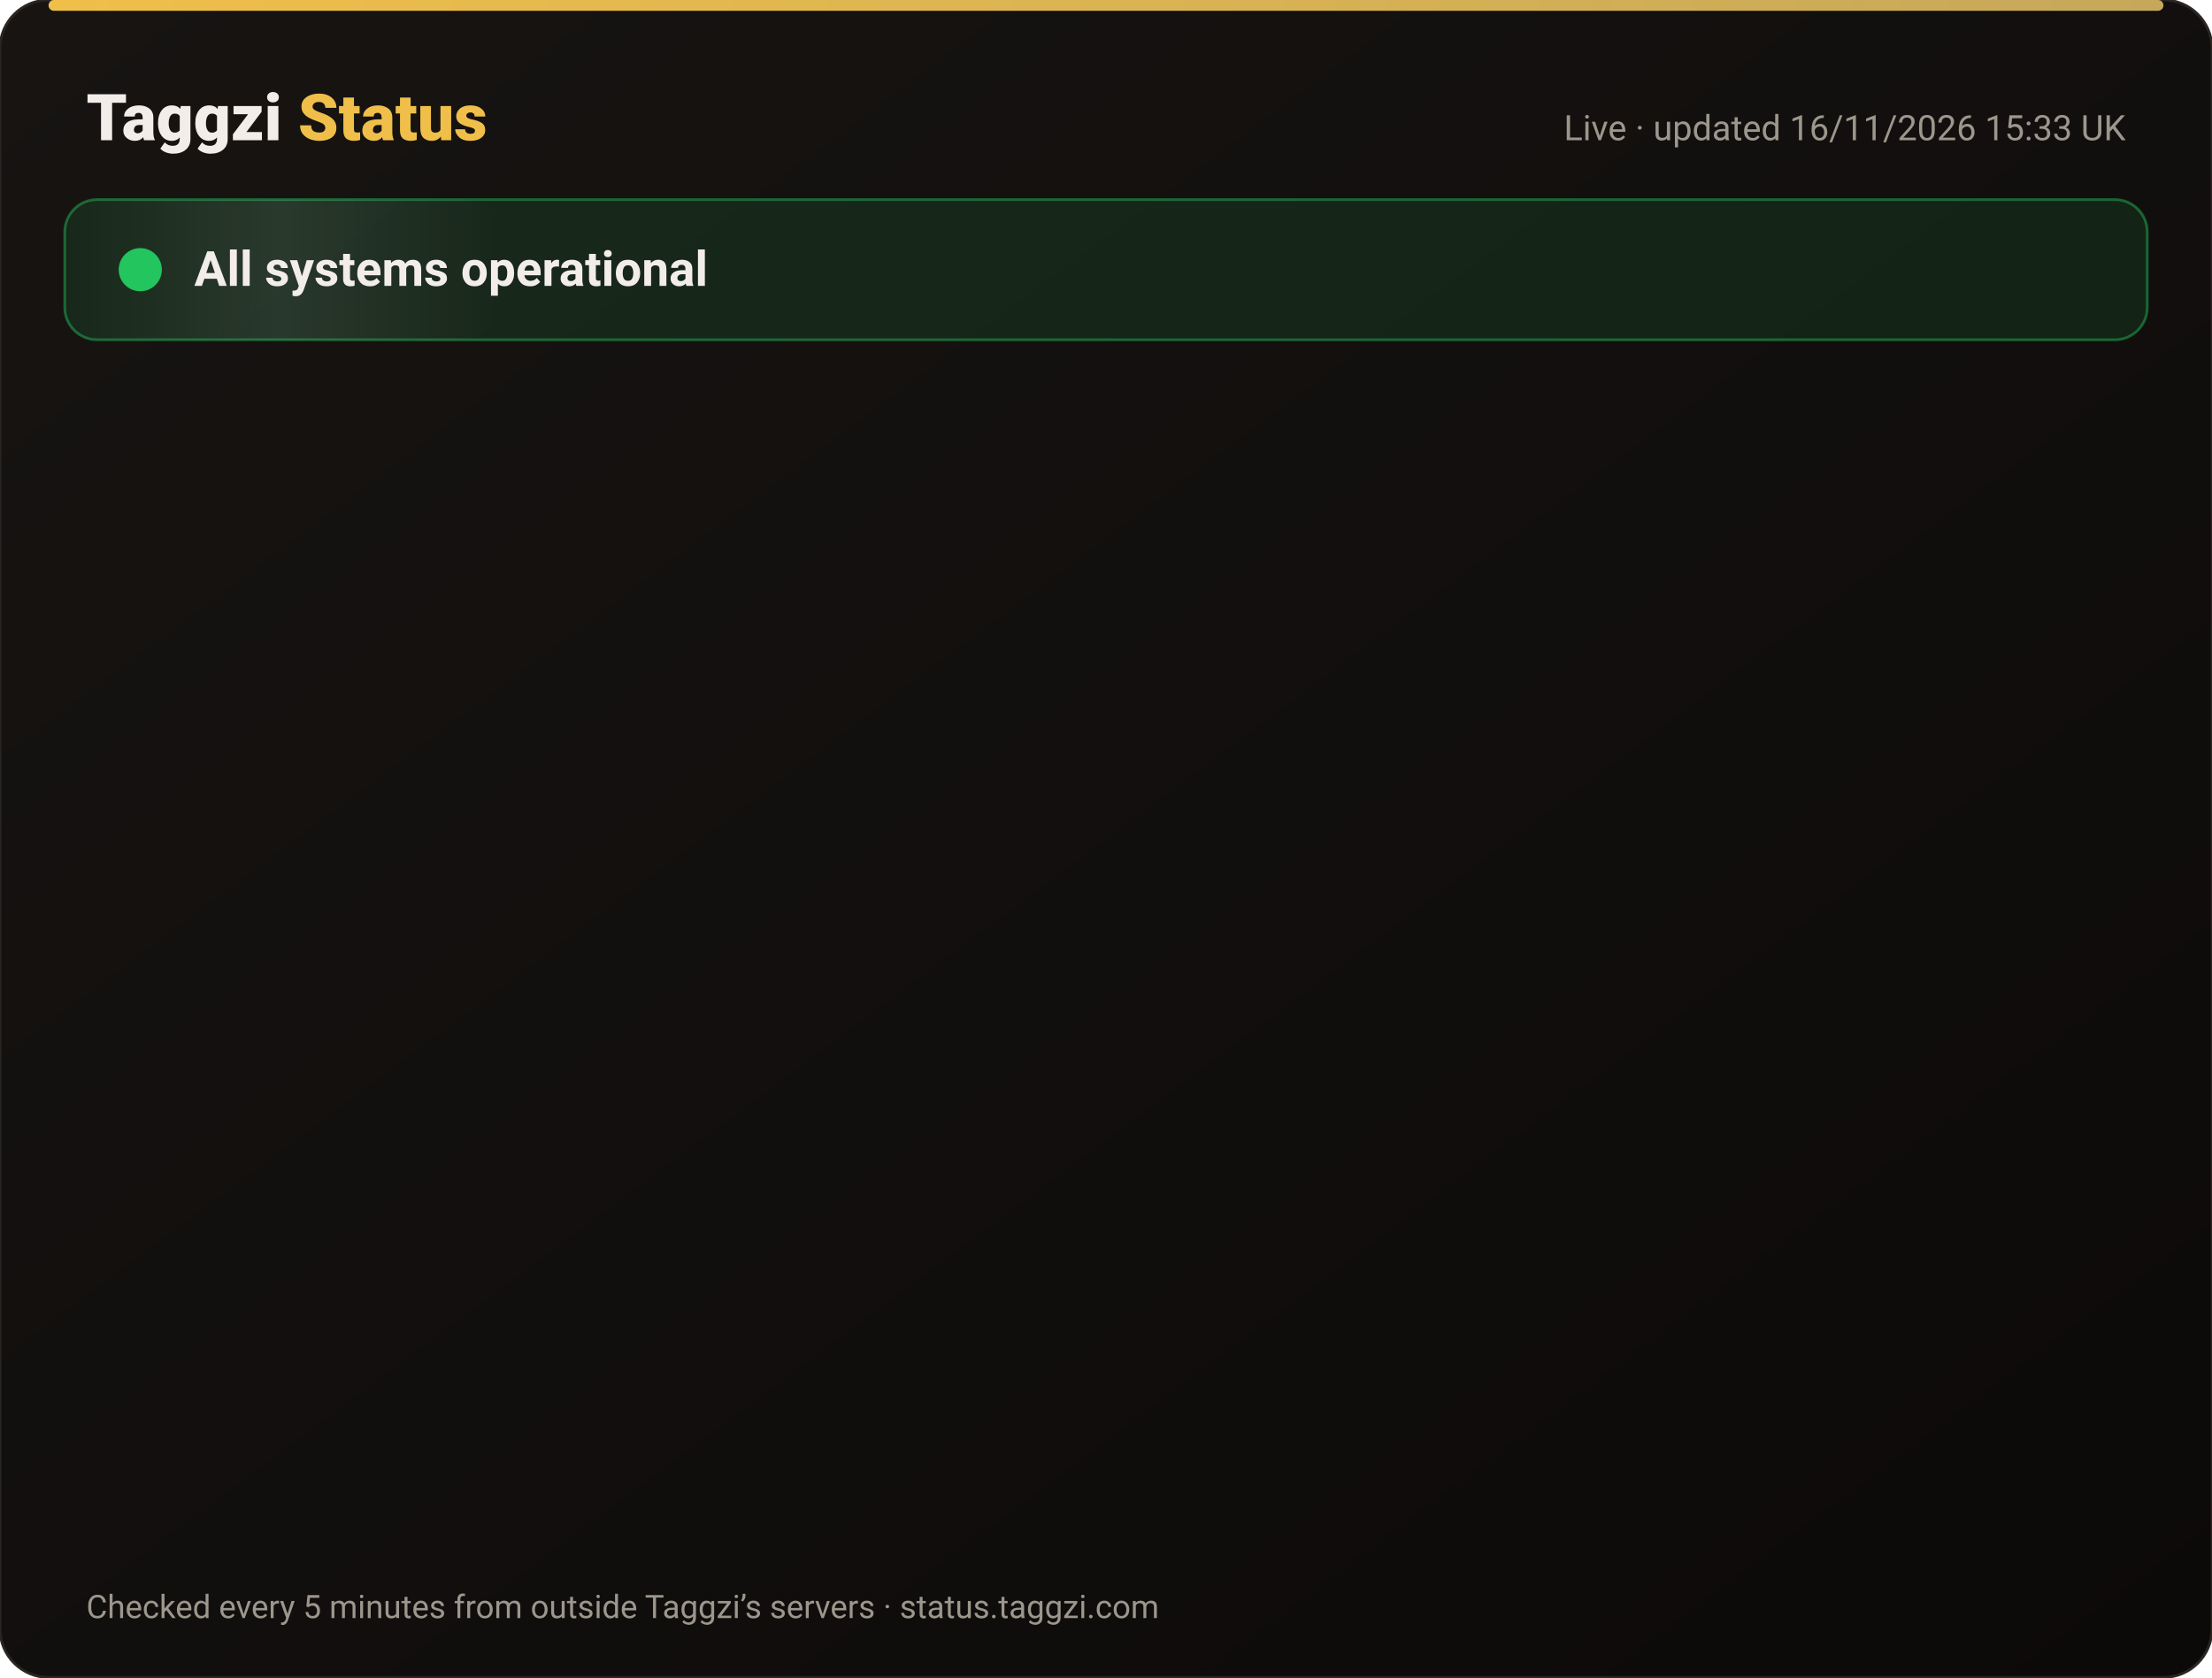
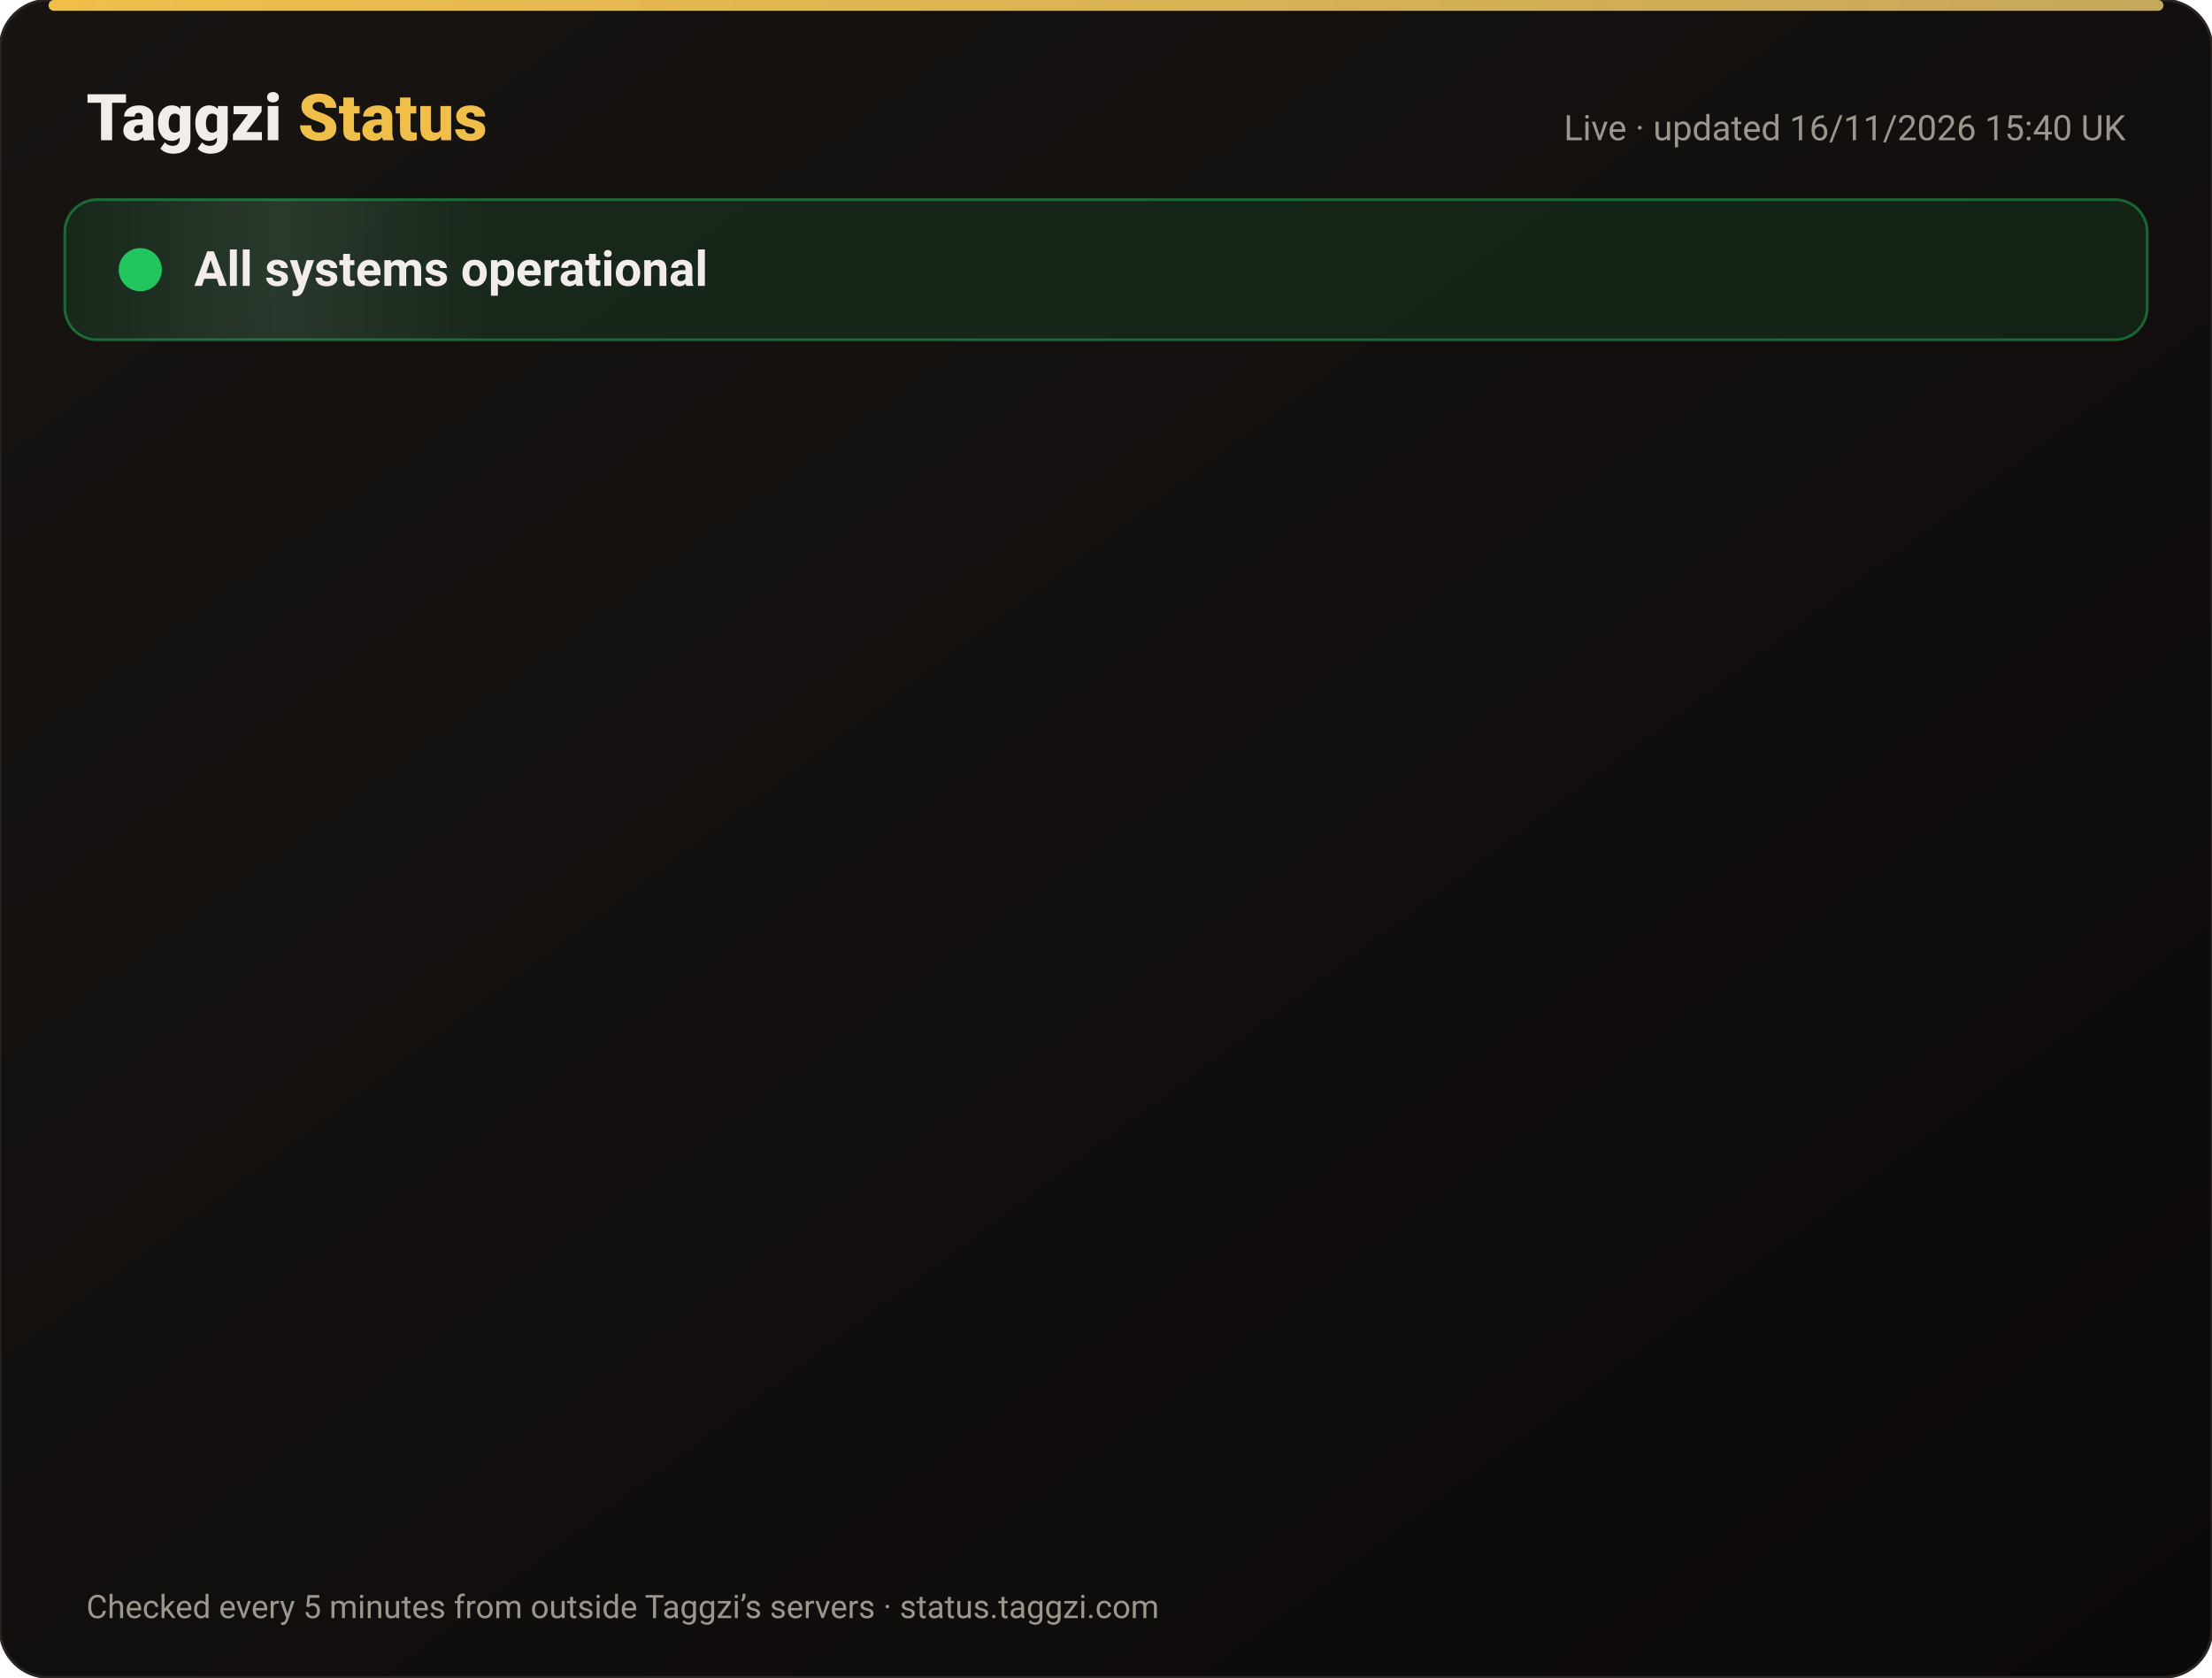
<svg xmlns="http://www.w3.org/2000/svg" width="820" height="622" viewBox="0 0 820 622" font-family="-apple-system,Segoe UI,Roboto,Helvetica,Arial,sans-serif">
  <defs>
    <linearGradient id="bg" x1="0" y1="0" x2="1" y2="1">
      <stop offset="0" stop-color="#171412" />
      <stop offset="1" stop-color="#0C0A09" />
    </linearGradient>
    <linearGradient id="gold" x1="0" x2="1">
      <stop offset="0" stop-color="#F0BF4A" />
      <stop offset="1" stop-color="#c6a85b" />
    </linearGradient>
    <linearGradient id="shine" x1="0" x2="1">
      <stop offset="0" stop-color="#fff" stop-opacity="0" />
      <stop offset=".5" stop-color="#fff" stop-opacity=".08" />
      <stop offset="1" stop-color="#fff" stop-opacity="0" />
    </linearGradient>
  </defs>
  <rect width="820" height="622" rx="18" fill="url(#bg)" stroke="#2a2521" />
  <rect x="18" y="0" width="784" height="4" rx="2" fill="url(#gold)" />
  <text x="32" y="52" font-size="24" font-weight="800" fill="#F2EDE8">Taggzi <tspan fill="#F0BF4A">Status</tspan>
  </text>
-   <text x="788" y="52" font-size="13" fill="#9C968C" text-anchor="end">Live · updated 16/11/2026 15:33 UK</text>
+   <text x="788" y="52" font-size="13" fill="#9C968C" text-anchor="end">Live · updated 16/11/2026 15:40 UK</text>
  <rect x="24" y="74" width="772" height="52" rx="12" fill="#22c55e" fill-opacity=".12" stroke="#22c55e" stroke-opacity=".45" />
  <rect x="24" y="74" width="160" height="52" rx="12" fill="url(#shine)">
    <animate attributeName="x" from="-160" to="820" dur="4s" repeatCount="indefinite" />
  </rect>
  <circle cx="52" cy="100" r="7" fill="#22c55e" />
  <circle cx="52" cy="100" r="7" fill="none" stroke="#22c55e" stroke-width="2">
    <animate attributeName="r" values="7;15;7" dur="2s" repeatCount="indefinite" />
    <animate attributeName="opacity" values=".9;0;.9" dur="2s" repeatCount="indefinite" />
  </circle>
  <text x="72" y="106" font-size="18" font-weight="700" fill="#F2EDE8">All systems operational</text>
  <g opacity="0">
    <animate attributeName="opacity" from="0" to="1" begin="0.00s" dur=".6s" fill="freeze" />
    <line x1="32" y1="188" x2="788" y2="188" stroke="#2a2521" />
    <circle cx="44" cy="166" r="6" fill="#22c55e">
      <animate attributeName="opacity" values="1;.45;1" dur="2.4s" begin="0.00s" repeatCount="indefinite" />
    </circle>
    <text x="62" y="171" font-size="15" font-weight="650" fill="#F2EDE8">Website</text>
    <text x="630" y="171" font-size="13" fill="#9C968C" text-anchor="end">99.97% uptime</text>
    <rect x="648" y="154" width="140" height="24" rx="12" fill="#22c55e" fill-opacity=".14" stroke="#22c55e" stroke-opacity=".5" />
    <text x="718" y="171" font-size="12" font-weight="700" fill="#22c55e" text-anchor="middle">Operational</text>
  </g>
  <g opacity="0">
    <animate attributeName="opacity" from="0" to="1" begin="0.15s" dur=".6s" fill="freeze" />
    <line x1="32" y1="234" x2="788" y2="234" stroke="#2a2521" />
    <circle cx="44" cy="212" r="6" fill="#22c55e">
      <animate attributeName="opacity" values="1;.45;1" dur="2.4s" begin="0.15s" repeatCount="indefinite" />
    </circle>
    <text x="62" y="217" font-size="15" font-weight="650" fill="#F2EDE8">Tag scans</text>
    <text x="630" y="217" font-size="13" fill="#9C968C" text-anchor="end">99.97% uptime</text>
    <rect x="648" y="200" width="140" height="24" rx="12" fill="#22c55e" fill-opacity=".14" stroke="#22c55e" stroke-opacity=".5" />
    <text x="718" y="217" font-size="12" font-weight="700" fill="#22c55e" text-anchor="middle">Operational</text>
  </g>
  <g opacity="0">
    <animate attributeName="opacity" from="0" to="1" begin="0.30s" dur=".6s" fill="freeze" />
    <line x1="32" y1="280" x2="788" y2="280" stroke="#2a2521" />
    <circle cx="44" cy="258" r="6" fill="#22c55e">
      <animate attributeName="opacity" values="1;.45;1" dur="2.4s" begin="0.30s" repeatCount="indefinite" />
    </circle>
    <text x="62" y="263" font-size="15" font-weight="650" fill="#F2EDE8">Manual tag lookup</text>
    <text x="630" y="263" font-size="13" fill="#9C968C" text-anchor="end">99.97% uptime</text>
    <rect x="648" y="246" width="140" height="24" rx="12" fill="#22c55e" fill-opacity=".14" stroke="#22c55e" stroke-opacity=".5" />
    <text x="718" y="263" font-size="12" font-weight="700" fill="#22c55e" text-anchor="middle">Operational</text>
  </g>
  <g opacity="0">
    <animate attributeName="opacity" from="0" to="1" begin="0.45s" dur=".6s" fill="freeze" />
    <line x1="32" y1="326" x2="788" y2="326" stroke="#2a2521" />
    <circle cx="44" cy="304" r="6" fill="#22c55e">
      <animate attributeName="opacity" values="1;.45;1" dur="2.4s" begin="0.45s" repeatCount="indefinite" />
    </circle>
    <text x="62" y="309" font-size="15" font-weight="650" fill="#F2EDE8">App &amp; login</text>
    <text x="630" y="309" font-size="13" fill="#9C968C" text-anchor="end">99.97% uptime</text>
    <rect x="648" y="292" width="140" height="24" rx="12" fill="#22c55e" fill-opacity=".14" stroke="#22c55e" stroke-opacity=".5" />
    <text x="718" y="309" font-size="12" font-weight="700" fill="#22c55e" text-anchor="middle">Operational</text>
  </g>
  <g opacity="0">
    <animate attributeName="opacity" from="0" to="1" begin="0.60s" dur=".6s" fill="freeze" />
    <line x1="32" y1="372" x2="788" y2="372" stroke="#2a2521" />
    <circle cx="44" cy="350" r="6" fill="#22c55e">
      <animate attributeName="opacity" values="1;.45;1" dur="2.4s" begin="0.60s" repeatCount="indefinite" />
    </circle>
    <text x="62" y="355" font-size="15" font-weight="650" fill="#F2EDE8">Community alerts</text>
    <text x="630" y="355" font-size="13" fill="#9C968C" text-anchor="end">99.97% uptime</text>
    <rect x="648" y="338" width="140" height="24" rx="12" fill="#22c55e" fill-opacity=".14" stroke="#22c55e" stroke-opacity=".5" />
    <text x="718" y="355" font-size="12" font-weight="700" fill="#22c55e" text-anchor="middle">Operational</text>
  </g>
  <g opacity="0">
    <animate attributeName="opacity" from="0" to="1" begin="0.75s" dur=".6s" fill="freeze" />
    <line x1="32" y1="418" x2="788" y2="418" stroke="#2a2521" />
    <circle cx="44" cy="396" r="6" fill="#22c55e">
      <animate attributeName="opacity" values="1;.45;1" dur="2.4s" begin="0.75s" repeatCount="indefinite" />
    </circle>
    <text x="62" y="401" font-size="15" font-weight="650" fill="#F2EDE8">Private calling</text>
    <text x="630" y="401" font-size="13" fill="#9C968C" text-anchor="end">99.97% uptime</text>
    <rect x="648" y="384" width="140" height="24" rx="12" fill="#22c55e" fill-opacity=".14" stroke="#22c55e" stroke-opacity=".5" />
    <text x="718" y="401" font-size="12" font-weight="700" fill="#22c55e" text-anchor="middle">Operational</text>
  </g>
  <g opacity="0">
    <animate attributeName="opacity" from="0" to="1" begin="0.90s" dur=".6s" fill="freeze" />
    <line x1="32" y1="464" x2="788" y2="464" stroke="#2a2521" />
    <circle cx="44" cy="442" r="6" fill="#22c55e">
      <animate attributeName="opacity" values="1;.45;1" dur="2.4s" begin="0.90s" repeatCount="indefinite" />
    </circle>
    <text x="62" y="447" font-size="15" font-weight="650" fill="#F2EDE8">Payments</text>
    <text x="630" y="447" font-size="13" fill="#9C968C" text-anchor="end">99.96% uptime</text>
    <rect x="648" y="430" width="140" height="24" rx="12" fill="#22c55e" fill-opacity=".14" stroke="#22c55e" stroke-opacity=".5" />
    <text x="718" y="447" font-size="12" font-weight="700" fill="#22c55e" text-anchor="middle">Operational</text>
  </g>
  <g opacity="0">
    <animate attributeName="opacity" from="0" to="1" begin="1.05s" dur=".6s" fill="freeze" />
    <line x1="32" y1="510" x2="788" y2="510" stroke="#2a2521" />
    <circle cx="44" cy="488" r="6" fill="#22c55e">
      <animate attributeName="opacity" values="1;.45;1" dur="2.4s" begin="1.05s" repeatCount="indefinite" />
    </circle>
    <text x="62" y="493" font-size="15" font-weight="650" fill="#F2EDE8">Email &amp; support</text>
    <text x="630" y="493" font-size="13" fill="#9C968C" text-anchor="end">99.97% uptime</text>
    <rect x="648" y="476" width="140" height="24" rx="12" fill="#22c55e" fill-opacity=".14" stroke="#22c55e" stroke-opacity=".5" />
    <text x="718" y="493" font-size="12" font-weight="700" fill="#22c55e" text-anchor="middle">Operational</text>
  </g>
  <g opacity="0">
    <animate attributeName="opacity" from="0" to="1" begin="1.20s" dur=".6s" fill="freeze" />
    <line x1="32" y1="556" x2="788" y2="556" stroke="#2a2521" />
    <circle cx="44" cy="534" r="6" fill="#22c55e">
      <animate attributeName="opacity" values="1;.45;1" dur="2.4s" begin="1.20s" repeatCount="indefinite" />
    </circle>
    <text x="62" y="539" font-size="15" font-weight="650" fill="#F2EDE8">Secure connection (SSL)</text>
    <text x="630" y="539" font-size="13" fill="#9C968C" text-anchor="end">100.00% uptime</text>
    <rect x="648" y="522" width="140" height="24" rx="12" fill="#22c55e" fill-opacity=".14" stroke="#22c55e" stroke-opacity=".5" />
    <text x="718" y="539" font-size="12" font-weight="700" fill="#22c55e" text-anchor="middle">Operational</text>
  </g>
  <text x="32" y="600" font-size="12" fill="#9C968C">Checked every 5 minutes from outside Taggzi’s servers · status.taggzi.com</text>
</svg>
